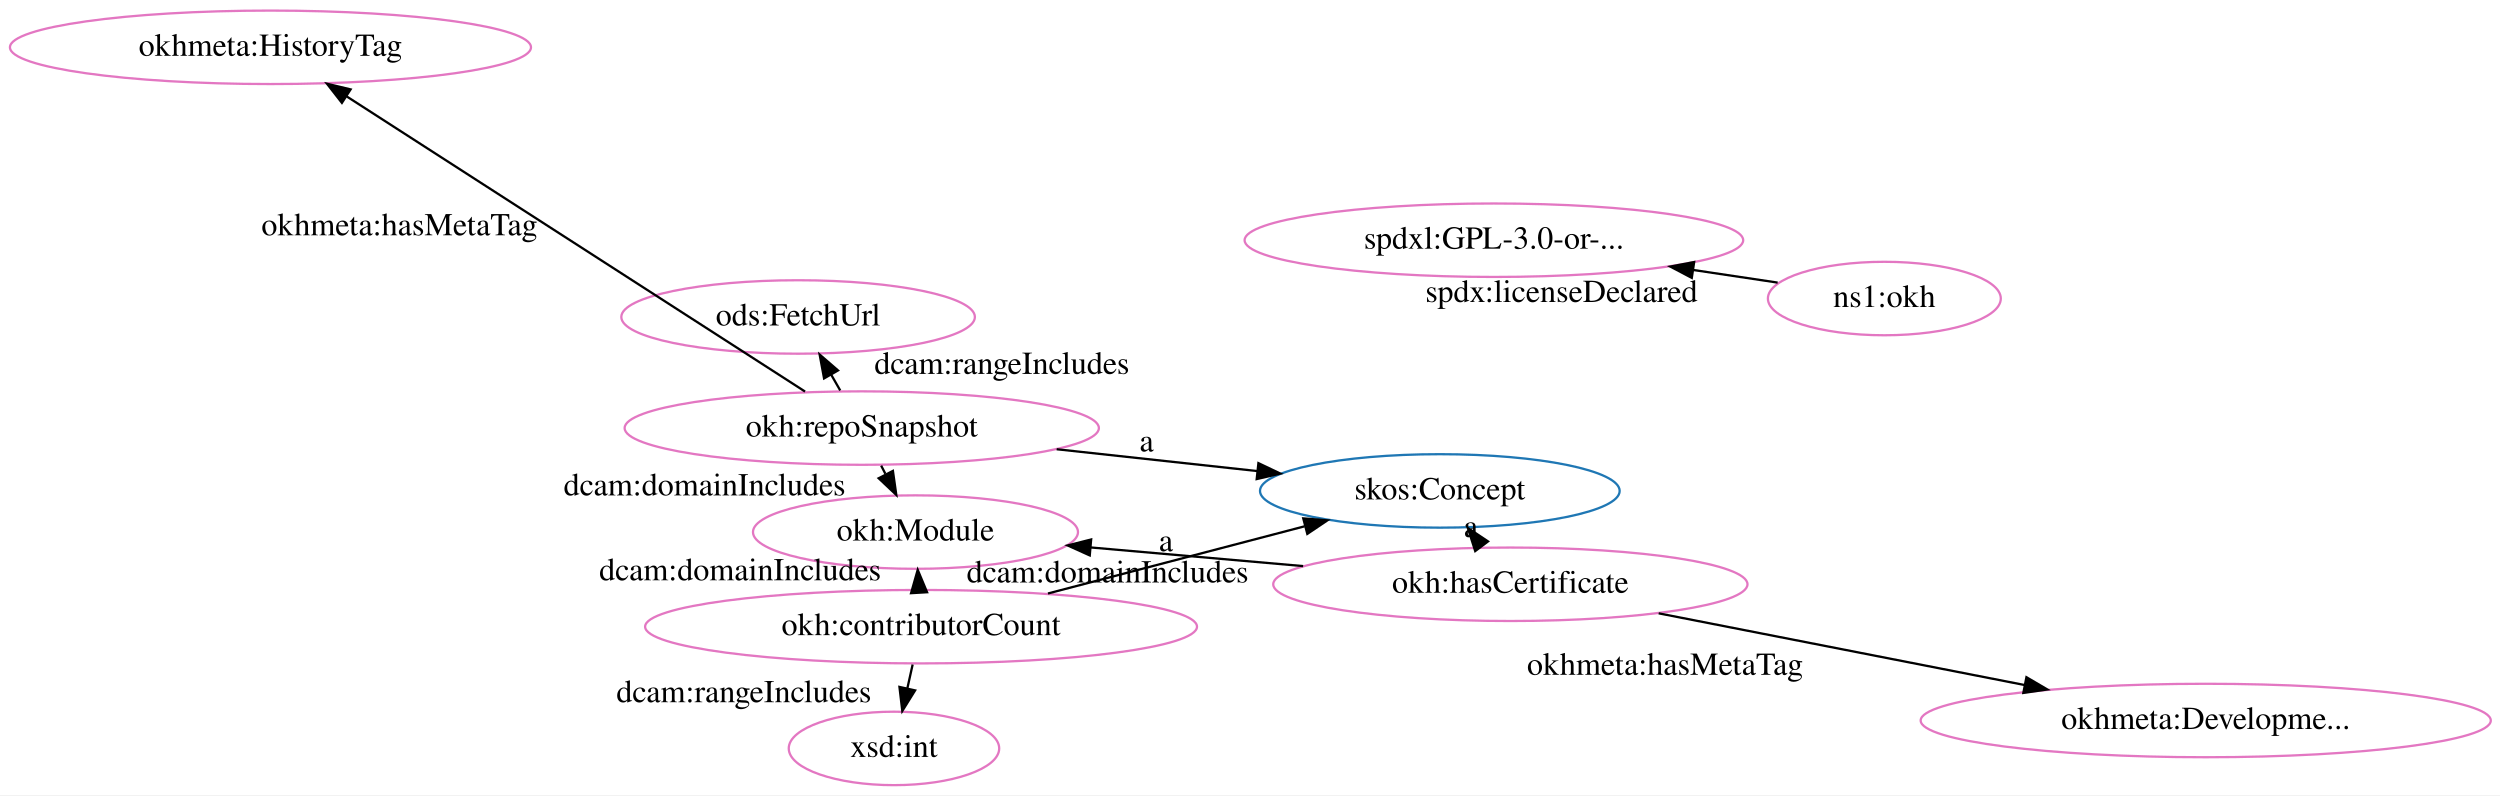
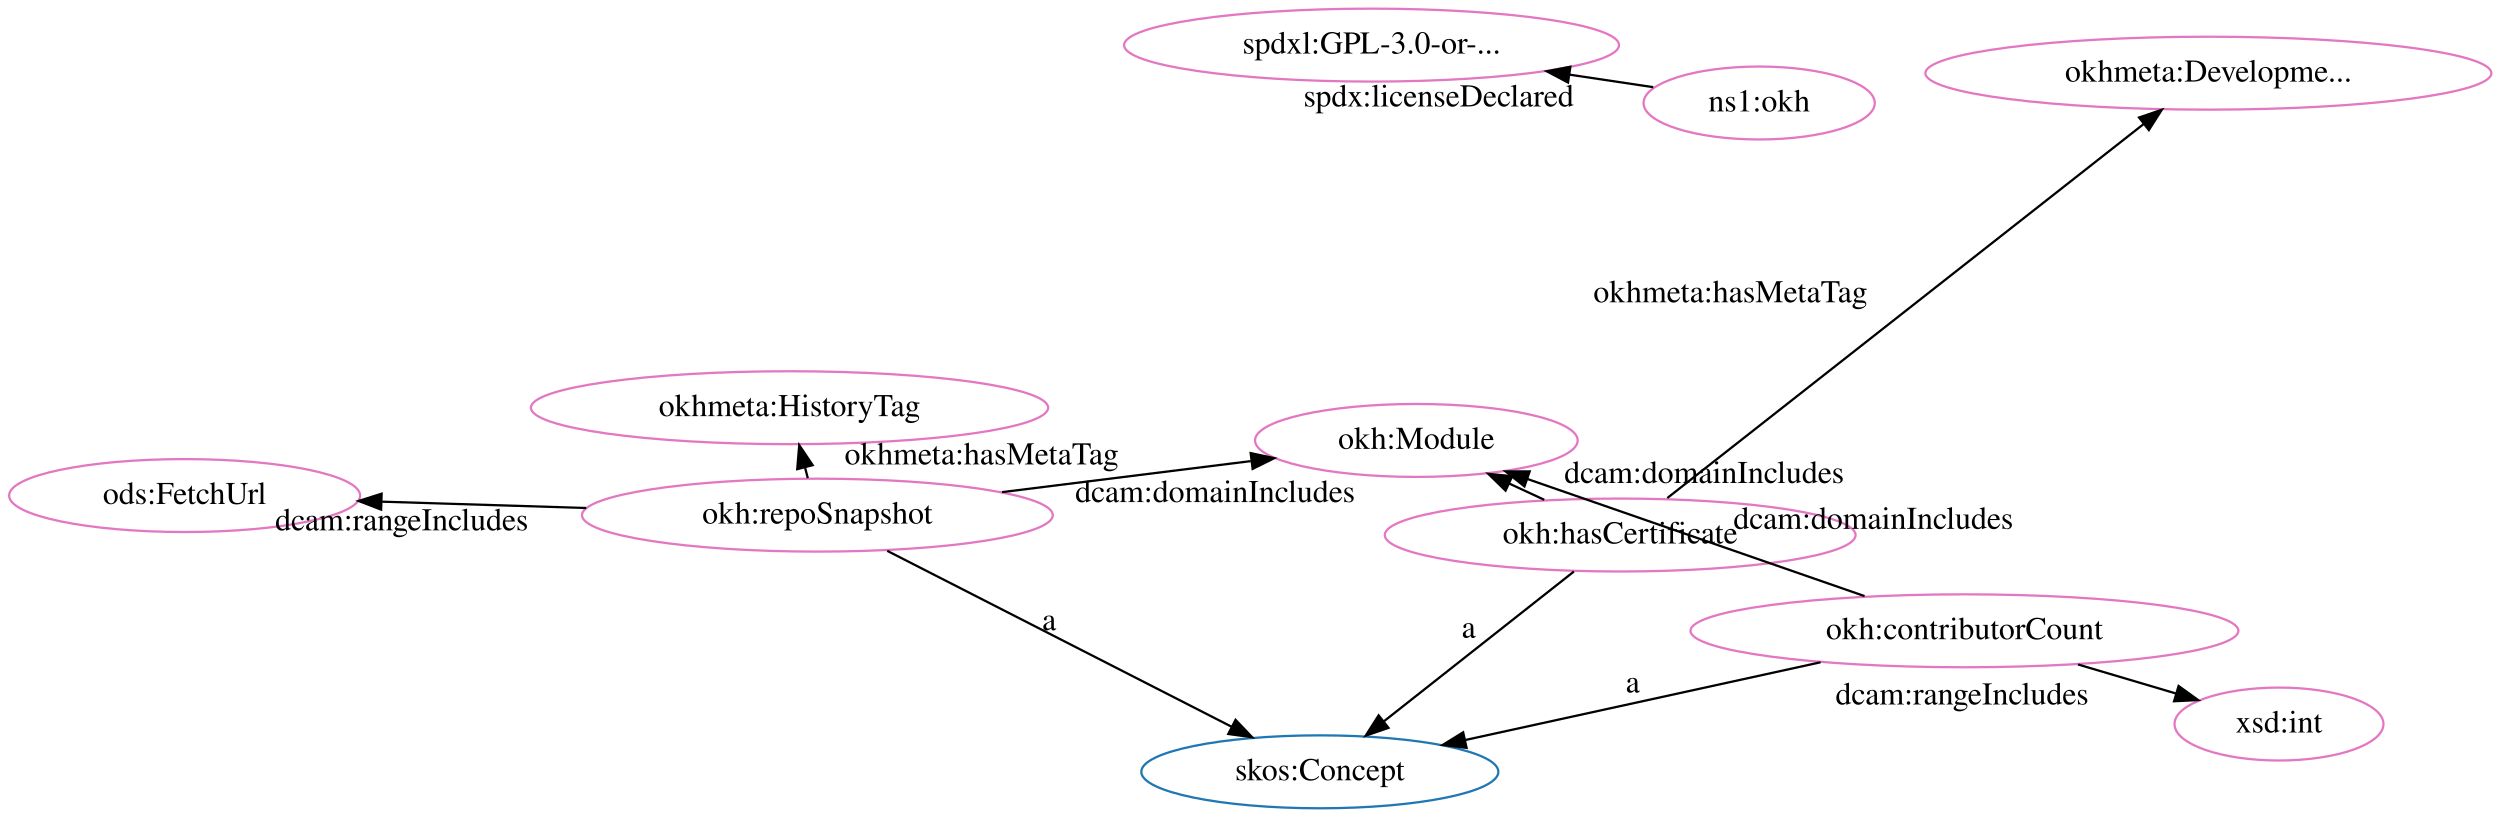
- <svg xmlns="http://www.w3.org/2000/svg" width="1091pt" height="347pt" viewBox="0.00 0.00 1091.00 347.00">
-   <g id="graph0" class="graph" transform="scale(1 1) rotate(0) translate(4 343)">
-     <polygon fill="white" stroke="transparent" points="-4,4 -4,-343 1087,-343 1087,4 -4,4" />
+ <svg xmlns="http://www.w3.org/2000/svg" width="1099pt" height="360pt" viewBox="0.00 0.00 1099.00 360.00">
+   <g id="graph0" class="graph" transform="scale(1 1) rotate(0) translate(4 356)">
+     <polygon fill="white" stroke="transparent" points="-4,4 -4,-356 1095,-356 1095,4 -4,4" />
    <g id="node1" class="node">
-       <ellipse fill="none" stroke="#1f77b4" cx="624.34" cy="-128.76" rx="78.48" ry="16.03" />
-       <text text-anchor="middle" x="624.34" y="-125.06" font-family="Times,serif" font-size="14.00">skos:Concept</text>
+       <ellipse fill="none" stroke="#1f77b4" cx="576.2" cy="-16.71" rx="78.48" ry="16.03" />
+       <text text-anchor="middle" x="576.2" y="-13.01" font-family="Times,serif" font-size="14.00">skos:Concept</text>
    </g>
    <g id="node2" class="node">
-       <ellipse fill="none" stroke="#e377c2" cx="655.12" cy="-88.02" rx="103.48" ry="16.03" />
-       <text text-anchor="middle" x="655.12" y="-84.32" font-family="Times,serif" font-size="14.00">okh:hasCertificate</text>
+       <ellipse fill="none" stroke="#e377c2" cx="966.81" cy="-323.83" rx="124.4" ry="16.03" />
+       <text text-anchor="middle" x="966.81" y="-320.13" font-family="Times,serif" font-size="14.00">okhmeta:Developme...</text>
+     </g>
+     <g id="node3" class="node">
+       <ellipse fill="none" stroke="#e377c2" cx="708.23" cy="-120.8" rx="103.48" ry="16.03" />
+       <text text-anchor="middle" x="708.23" y="-117.1" font-family="Times,serif" font-size="14.00">okh:hasCertificate</text>
+     </g>
+     <g id="edge9" class="edge">
+       <path fill="none" stroke="black" d="M687.89,-104.76C665.54,-87.14 629.47,-58.71 604.4,-38.94" />
+       <polygon fill="black" stroke="black" points="606.37,-36.04 596.35,-32.59 602.04,-41.53 606.37,-36.04" />
+       <text text-anchor="middle" x="641.64" y="-75.65" font-family="Times,serif" font-size="14.00">a</text>
    </g>
    <g id="edge11" class="edge">
-       <path fill="none" stroke="black" d="M642.6,-104.59C642.47,-104.76 642.35,-104.92 642.22,-105.09" />
-       <polygon fill="black" stroke="black" points="639.78,-102.51 636.55,-112.6 645.37,-106.73 639.78,-102.51" />
-       <text text-anchor="middle" x="637.91" y="-108.64" font-family="Times,serif" font-size="14.00">a</text>
+       <path fill="none" stroke="black" d="M728.95,-137.07C775.03,-173.24 886.01,-260.39 938.45,-301.56" />
+       <polygon fill="black" stroke="black" points="936.32,-304.34 946.34,-307.76 940.64,-298.83 936.32,-304.34" />
+       <text text-anchor="middle" x="756.7" y="-223.12" font-family="Times,serif" font-size="14.00">okhmeta:hasMetaTag</text>
    </g>
-     <g id="node3" class="node">
-       <ellipse fill="none" stroke="#e377c2" cx="395.52" cy="-110.8" rx="70.92" ry="16.03" />
-       <text text-anchor="middle" x="395.52" y="-107.1" font-family="Times,serif" font-size="14.00">okh:Module</text>
+     <g id="node6" class="node">
+       <ellipse fill="none" stroke="#e377c2" cx="618.63" cy="-162.38" rx="70.92" ry="16.03" />
+       <text text-anchor="middle" x="618.63" y="-158.68" font-family="Times,serif" font-size="14.00">okh:Module</text>
+     </g>
+     <g id="edge4" class="edge">
+       <path fill="none" stroke="black" d="M674.87,-136.28C669.83,-138.62 664.59,-141.05 659.41,-143.45" />
+       <polygon fill="black" stroke="black" points="657.84,-140.32 650.24,-147.71 660.78,-146.67 657.84,-140.32" />
+       <text text-anchor="middle" x="745.14" y="-143.67" font-family="Times,serif" font-size="14.00">dcam:domainIncludes</text>
+     </g>
+     <g id="node4" class="node">
+       <ellipse fill="none" stroke="#e377c2" cx="355.32" cy="-129.54" rx="103.48" ry="16.03" />
+       <text text-anchor="middle" x="355.32" y="-125.84" font-family="Times,serif" font-size="14.00">okh:repoSnapshot</text>
    </g>
    <g id="edge7" class="edge">
-       <path fill="none" stroke="black" d="M564.69,-95.95C534.45,-98.61 501.07,-101.54 472,-104.09" />
-       <polygon fill="black" stroke="black" points="471.57,-100.61 461.91,-104.97 472.18,-107.58 471.57,-100.61" />
-       <text text-anchor="middle" x="479.34" y="-88.82" font-family="Times,serif" font-size="14.00">dcam:domainIncludes</text>
+       <path fill="none" stroke="black" d="M386.03,-113.85C425.57,-93.65 494.29,-58.55 537.4,-36.53" />
+       <polygon fill="black" stroke="black" points="539.14,-39.57 546.46,-31.9 535.96,-33.34 539.14,-39.57" />
+       <text text-anchor="middle" x="457.22" y="-78.99" font-family="Times,serif" font-size="14.00">a</text>
+     </g>
+     <g id="edge10" class="edge">
+       <path fill="none" stroke="black" d="M436.47,-139.66C471.39,-144.01 511.9,-149.07 545.83,-153.3" />
+       <polygon fill="black" stroke="black" points="545.79,-156.82 556.14,-154.58 546.65,-149.87 545.79,-156.82" />
+       <text text-anchor="middle" x="530.15" y="-135.28" font-family="Times,serif" font-size="14.00">dcam:domainIncludes</text>
+     </g>
+     <g id="node8" class="node">
+       <ellipse fill="none" stroke="#e377c2" cx="343.08" cy="-176.77" rx="113.69" ry="16.03" />
+       <text text-anchor="middle" x="343.08" y="-173.07" font-family="Times,serif" font-size="14.00">okhmeta:HistoryTag</text>
+     </g>
+     <g id="edge8" class="edge">
+       <path fill="none" stroke="black" d="M351.11,-145.79C350.72,-147.26 350.33,-148.77 349.94,-150.29" />
+       <polygon fill="black" stroke="black" points="346.46,-149.76 347.34,-160.32 353.24,-151.52 346.46,-149.76" />
+       <text text-anchor="middle" x="427.52" y="-151.84" font-family="Times,serif" font-size="14.00">okhmeta:hasMetaTag</text>
+     </g>
+     <g id="node11" class="node">
+       <ellipse fill="none" stroke="#e377c2" cx="77.16" cy="-138.15" rx="77.15" ry="16.03" />
+       <text text-anchor="middle" x="77.16" y="-134.45" font-family="Times,serif" font-size="14.00">ods:FetchUrl</text>
+     </g>
+     <g id="edge5" class="edge">
+       <path fill="none" stroke="black" d="M253.72,-132.68C224.28,-133.59 192.42,-134.58 163.97,-135.46" />
+       <polygon fill="black" stroke="black" points="163.54,-131.97 153.65,-135.78 163.76,-138.97 163.54,-131.97" />
+       <text text-anchor="middle" x="172.59" y="-122.87" font-family="Times,serif" font-size="14.00">dcam:rangeIncludes</text>
    </g>
    <g id="node5" class="node">
-       <ellipse fill="none" stroke="#e377c2" cx="958.58" cy="-28.57" rx="124.4" ry="16.03" />
-       <text text-anchor="middle" x="958.58" y="-24.87" font-family="Times,serif" font-size="14.00">okhmeta:Developme...</text>
+       <ellipse fill="none" stroke="#e377c2" cx="859.57" cy="-78.7" rx="120.42" ry="16.03" />
+       <text text-anchor="middle" x="859.57" y="-75" font-family="Times,serif" font-size="14.00">okh:contributorCount</text>
    </g>
-     <g id="edge9" class="edge">
-       <path fill="none" stroke="black" d="M719.85,-75.34C766.5,-66.2 829.74,-53.81 879.41,-44.08" />
-       <polygon fill="black" stroke="black" points="880.33,-47.47 889.47,-42.11 878.98,-40.6 880.33,-47.47" />
-       <text text-anchor="middle" x="722.63" y="-48.51" font-family="Times,serif" font-size="14.00">okhmeta:hasMetaTag</text>
+     <g id="edge1" class="edge">
+       <path fill="none" stroke="black" d="M796.33,-64.87C749.83,-54.7 686.87,-40.92 640.19,-30.71" />
+       <polygon fill="black" stroke="black" points="640.71,-27.24 630.19,-28.52 639.21,-34.08 640.71,-27.24" />
+       <text text-anchor="middle" x="713.76" y="-51.59" font-family="Times,serif" font-size="14.00">a</text>
    </g>
-     <g id="node4" class="node">
-       <ellipse fill="none" stroke="#e377c2" cx="344.29" cy="-204.67" rx="77.15" ry="16.03" />
-       <text text-anchor="middle" x="344.29" y="-200.97" font-family="Times,serif" font-size="14.00">ods:FetchUrl</text>
+     <g id="edge6" class="edge">
+       <path fill="none" stroke="black" d="M815.66,-93.95C773.76,-108.5 710.78,-130.38 667.35,-145.46" />
+       <polygon fill="black" stroke="black" points="666.15,-142.17 657.85,-148.76 668.45,-148.78 666.15,-142.17" />
+       <text text-anchor="middle" x="819.5" y="-123.51" font-family="Times,serif" font-size="14.00">dcam:domainIncludes</text>
    </g>
-     <g id="node6" class="node">
-       <ellipse fill="none" stroke="#e377c2" cx="372.07" cy="-156.19" rx="103.48" ry="16.03" />
-       <text text-anchor="middle" x="372.07" y="-152.49" font-family="Times,serif" font-size="14.00">okh:repoSnapshot</text>
-     </g>
-     <g id="edge10" class="edge">
-       <path fill="none" stroke="black" d="M457.13,-146.95C485.41,-143.87 516.78,-140.46 544.64,-137.43" />
-       <polygon fill="black" stroke="black" points="545.17,-140.89 554.74,-136.33 544.42,-133.93 545.17,-140.89" />
-       <text text-anchor="middle" x="496.39" y="-145.99" font-family="Times,serif" font-size="14.00">a</text>
-     </g>
-     <g id="edge5" class="edge">
-       <path fill="none" stroke="black" d="M380.54,-139.8C381.14,-138.63 381.76,-137.44 382.38,-136.23" />
-       <polygon fill="black" stroke="black" points="385.67,-137.5 387.15,-127.01 379.45,-134.29 385.67,-137.5" />
-       <text text-anchor="middle" x="303.46" y="-126.82" font-family="Times,serif" font-size="14.00">dcam:domainIncludes</text>
-     </g>
-     <g id="edge8" class="edge">
-       <path fill="none" stroke="black" d="M362.67,-172.61C361.4,-174.82 360.08,-177.13 358.75,-179.45" />
-       <polygon fill="black" stroke="black" points="355.62,-177.86 353.69,-188.28 361.7,-181.34 355.62,-177.86" />
-       <text text-anchor="middle" x="433.21" y="-179.83" font-family="Times,serif" font-size="14.00">dcam:rangeIncludes</text>
-     </g>
-     <g id="node8" class="node">
-       <ellipse fill="none" stroke="#e377c2" cx="114.03" cy="-322.35" rx="113.69" ry="16.03" />
-       <text text-anchor="middle" x="114.03" y="-318.65" font-family="Times,serif" font-size="14.00">okhmeta:HistoryTag</text>
+     <g id="node10" class="node">
+       <ellipse fill="none" stroke="#e377c2" cx="997.84" cy="-37.71" rx="45.92" ry="16.03" />
+       <text text-anchor="middle" x="997.84" y="-34.01" font-family="Times,serif" font-size="14.00">xsd:int</text>
    </g>
    <g id="edge3" class="edge">
-       <path fill="none" stroke="black" d="M347.33,-172.12C300.71,-202.15 199.81,-267.11 147.3,-300.92" />
-       <polygon fill="black" stroke="black" points="145.21,-298.11 138.69,-306.46 149,-303.99 145.21,-298.11" />
-       <text text-anchor="middle" x="170.32" y="-240.32" font-family="Times,serif" font-size="14.00">okhmeta:hasMetaTag</text>
+       <path fill="none" stroke="black" d="M909.49,-63.9C923.55,-59.73 938.78,-55.22 952.56,-51.13" />
+       <polygon fill="black" stroke="black" points="953.71,-54.44 962.3,-48.25 951.72,-47.73 953.71,-54.44" />
+       <text text-anchor="middle" x="858.52" y="-46.32" font-family="Times,serif" font-size="14.00">dcam:rangeIncludes</text>
    </g>
    <g id="node7" class="node">
-       <ellipse fill="none" stroke="#e377c2" cx="647.94" cy="-238.17" rx="108.79" ry="16.03" />
-       <text text-anchor="middle" x="647.94" y="-234.47" font-family="Times,serif" font-size="14.00">spdxl:GPL-3.0-or-...</text>
+       <ellipse fill="none" stroke="#e377c2" cx="598.94" cy="-336.17" rx="108.79" ry="16.03" />
+       <text text-anchor="middle" x="598.94" y="-332.47" font-family="Times,serif" font-size="14.00">spdxl:GPL-3.0-or-...</text>
    </g>
    <g id="node9" class="node">
-       <ellipse fill="none" stroke="#e377c2" cx="386.13" cy="-16.39" rx="45.92" ry="16.03" />
-       <text text-anchor="middle" x="386.13" y="-12.69" font-family="Times,serif" font-size="14.00">xsd:int</text>
-     </g>
-     <g id="node10" class="node">
-       <ellipse fill="none" stroke="#e377c2" cx="397.95" cy="-69.52" rx="120.42" ry="16.03" />
-       <text text-anchor="middle" x="397.95" y="-65.82" font-family="Times,serif" font-size="14.00">okh:contributorCount</text>
-     </g>
-     <g id="edge6" class="edge">
-       <path fill="none" stroke="black" d="M453.33,-84.01C487.29,-92.9 530.73,-104.26 565.33,-113.32" />
-       <polygon fill="black" stroke="black" points="564.74,-116.78 575.3,-115.93 566.51,-110.01 564.74,-116.78" />
-       <text text-anchor="middle" x="504.83" y="-102.46" font-family="Times,serif" font-size="14.00">a</text>
-     </g>
-     <g id="edge1" class="edge">
-       <path fill="none" stroke="black" d="M396.99,-85.83C396.99,-85.92 396.98,-86.01 396.98,-86.09" />
-       <polygon fill="black" stroke="black" points="393.59,-84.14 396.49,-94.33 400.57,-84.55 393.59,-84.14" />
-       <text text-anchor="middle" x="318.98" y="-89.76" font-family="Times,serif" font-size="14.00">dcam:domainIncludes</text>
-     </g>
-     <g id="edge4" class="edge">
-       <path fill="none" stroke="black" d="M394.28,-53C393.54,-49.67 392.74,-46.09 391.95,-42.52" />
-       <polygon fill="black" stroke="black" points="395.35,-41.71 389.76,-32.71 388.52,-43.23 395.35,-41.71" />
-       <text text-anchor="middle" x="320.61" y="-36.56" font-family="Times,serif" font-size="14.00">dcam:rangeIncludes</text>
-     </g>
-     <g id="node11" class="node">
-       <ellipse fill="none" stroke="#e377c2" cx="818.33" cy="-212.72" rx="50.82" ry="16.03" />
-       <text text-anchor="middle" x="818.33" y="-209.02" font-family="Times,serif" font-size="14.00">ns1:okh</text>
+       <ellipse fill="none" stroke="#e377c2" cx="769.33" cy="-310.72" rx="50.82" ry="16.03" />
+       <text text-anchor="middle" x="769.33" y="-307.02" font-family="Times,serif" font-size="14.00">ns1:okh</text>
    </g>
    <g id="edge2" class="edge">
-       <path fill="none" stroke="black" d="M771.77,-219.67C760.34,-221.38 747.73,-223.26 735.07,-225.16" />
-       <polygon fill="black" stroke="black" points="734.3,-221.73 724.92,-226.67 735.33,-228.65 734.3,-221.73" />
-       <text text-anchor="middle" x="677.42" y="-211.21" font-family="Times,serif" font-size="14.00">spdx:licenseDeclared</text>
+       <path fill="none" stroke="black" d="M722.77,-317.67C711.34,-319.38 698.73,-321.26 686.07,-323.16" />
+       <polygon fill="black" stroke="black" points="685.3,-319.73 675.92,-324.67 686.33,-326.65 685.3,-319.73" />
+       <text text-anchor="middle" x="628.42" y="-309.21" font-family="Times,serif" font-size="14.00">spdx:licenseDeclared</text>
    </g>
  </g>
</svg>
